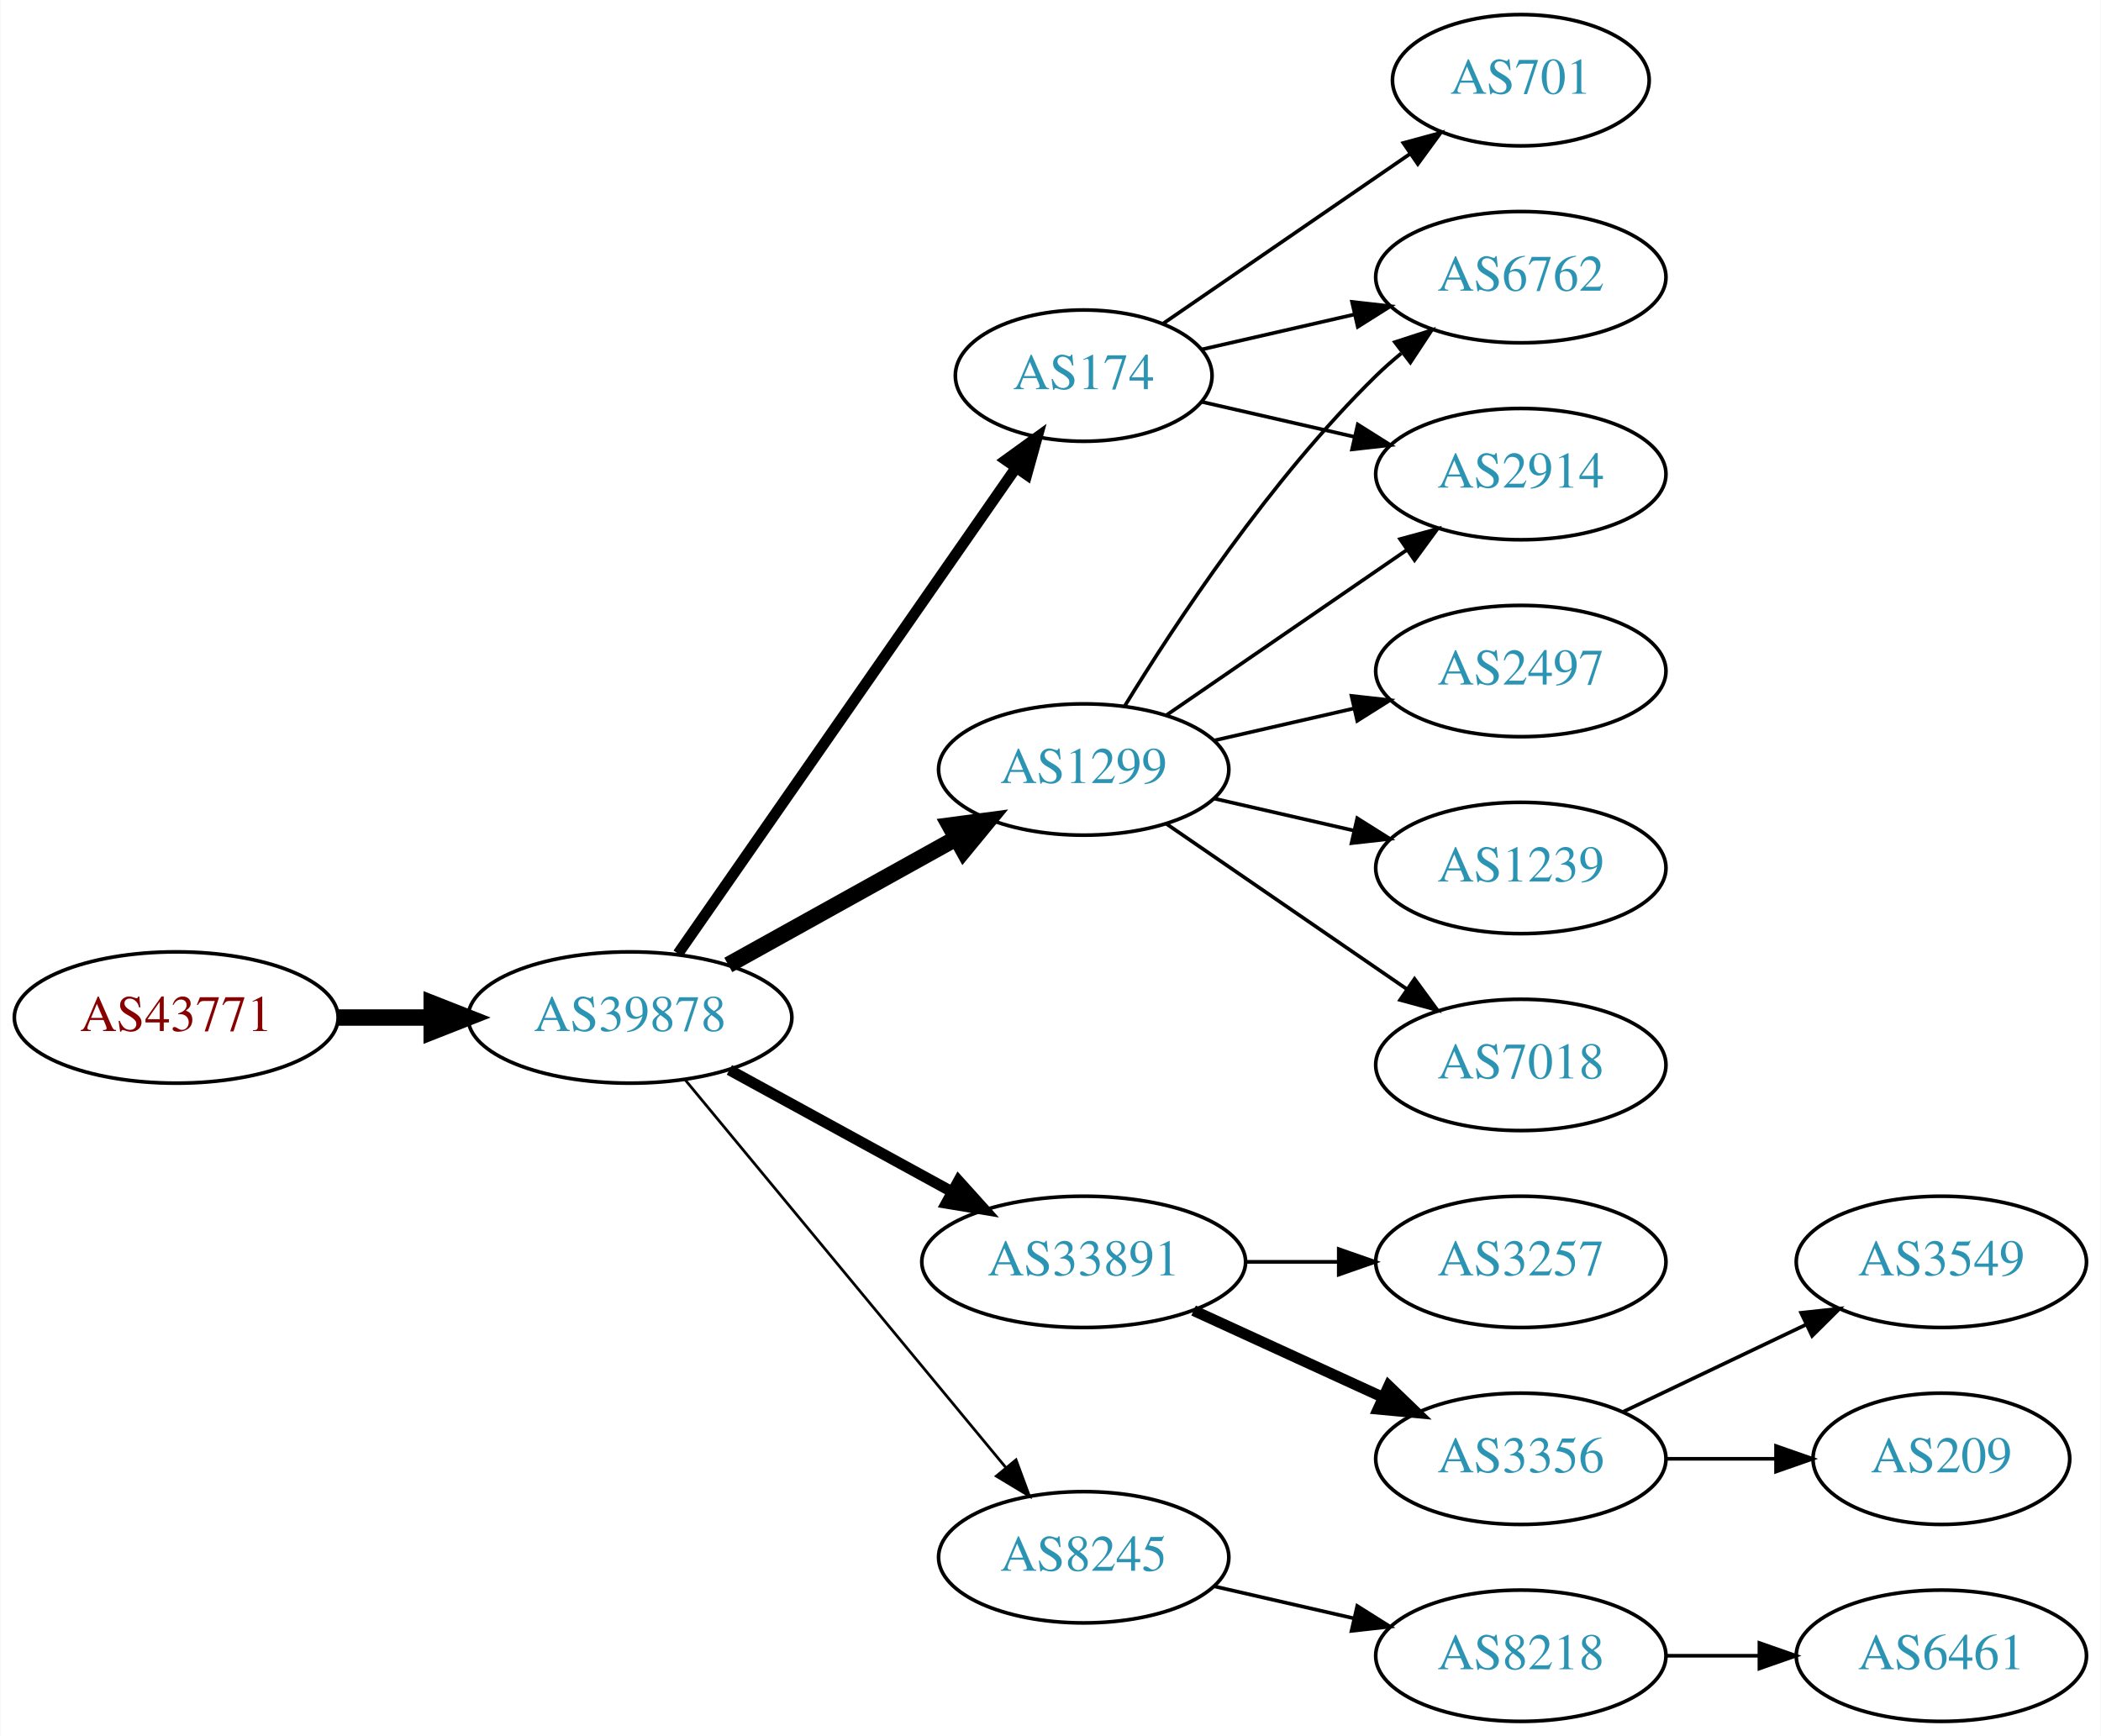
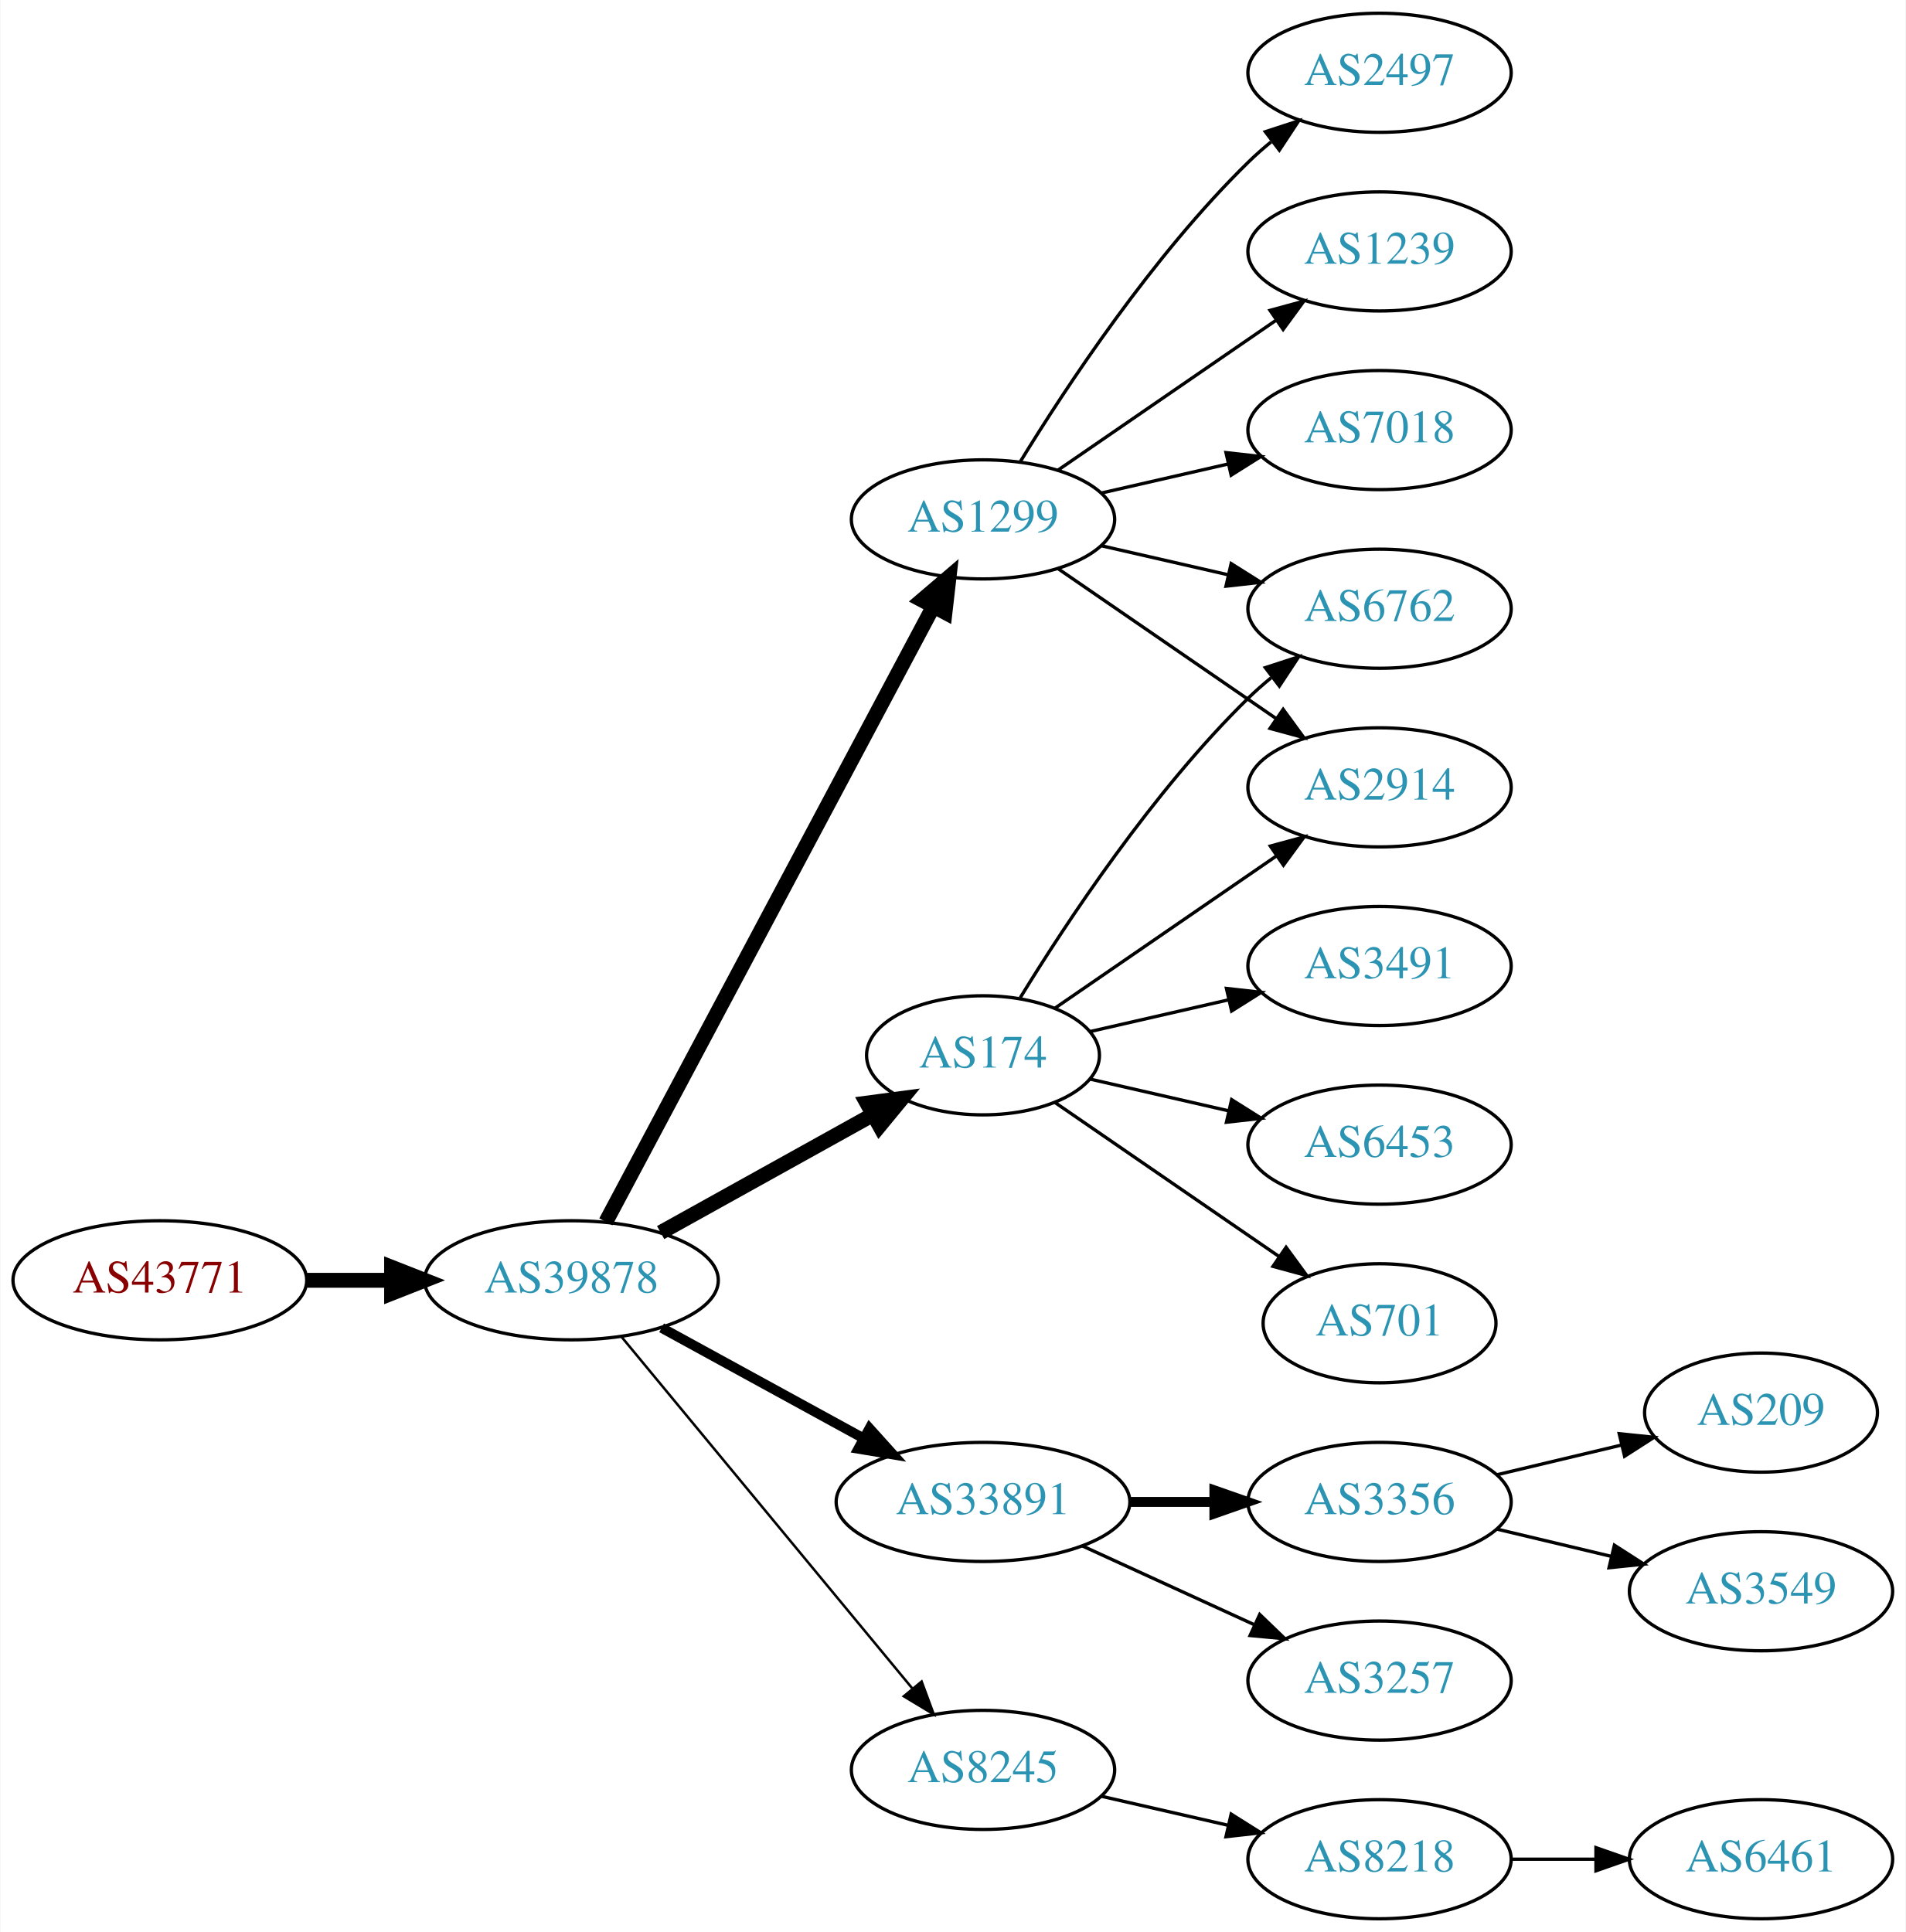
- <svg xmlns="http://www.w3.org/2000/svg" xmlns:xlink="http://www.w3.org/1999/xlink" width="576pt" height="476pt" viewBox="0.00 0.00 575.76 476.00">
-   <g id="graph0" class="graph" transform="scale(1 1) rotate(0) translate(4 472)">
-     <polygon fill="white" stroke="none" points="-4,4 -4,-472 571.762,-472 571.762,4 -4,4" />
+ <svg xmlns="http://www.w3.org/2000/svg" xmlns:xlink="http://www.w3.org/1999/xlink" width="576pt" height="584pt" viewBox="0.00 0.00 575.76 584.00">
+   <g id="graph0" class="graph" transform="scale(1 1) rotate(0) translate(4 580)">
+     <polygon fill="white" stroke="none" points="-4,4 -4,-580 571.762,-580 571.762,4 -4,4" />
    <g id="node1" class="node">
      <g id="a_node1">
        <a xlink:href="/asn/43771" xlink:title="AS43771 ~ MUKI-AS [AT]">
          <ellipse fill="#ffffff" stroke="black" cx="44.196" cy="-193" rx="44.393" ry="18" />
          <text text-anchor="middle" x="44.196" y="-189.3" font-family="Times,serif" font-size="14.00" fill="#880000">AS43771</text>
        </a>
      </g>
    </g>
    <g id="node2" class="node">
      <g id="a_node2">
        <a xlink:href="/asn/39878" xlink:title="AS39878 ~ Peter Rauter GmbH [AT]">
          <ellipse fill="#ffffff" stroke="black" cx="168.588" cy="-193" rx="44.393" ry="18" />
          <text text-anchor="middle" x="168.588" y="-189.3" font-family="Times,serif" font-size="14.00" fill="#2c94b3">AS39878</text>
        </a>
      </g>
    </g>
    <g id="edge1" class="edge">
      <path fill="none" stroke="black" stroke-width="4.5" d="M88.692,-193C96.898,-193 105.569,-193 114.041,-193" />
      <polygon fill="black" stroke="black" stroke-width="4.5" points="114.233,-196.938 124.233,-193 114.233,-189.063 114.233,-196.938" />
    </g>
    <g id="node3" class="node">
      <g id="a_node3">
-         <a xlink:href="/asn/1299" xlink:title="AS1299 ~ Telia Carrier [EU]">
-           <ellipse fill="#ffffff" stroke="black" cx="292.98" cy="-261" rx="39.794" ry="18" />
-           <text text-anchor="middle" x="292.98" y="-257.3" font-family="Times,serif" font-size="14.00" fill="#2c94b3">AS1299</text>
+         <a xlink:href="/asn/174" xlink:title="AS174 ~ Cogent Communications [US]">
+           <ellipse fill="#ffffff" stroke="black" cx="292.98" cy="-261" rx="35.194" ry="18" />
+           <text text-anchor="middle" x="292.98" y="-257.3" font-family="Times,serif" font-size="14.00" fill="#2c94b3">AS174</text>
        </a>
      </g>
    </g>
    <g id="edge2" class="edge">
-       <path fill="none" stroke="black" stroke-width="4.5" d="M195.544,-207.421C213.717,-217.518 238.18,-231.109 257.919,-242.076" />
-       <polygon fill="black" stroke="black" stroke-width="4.5" points="256.245,-245.65 266.899,-247.065 260.07,-238.766 256.245,-245.65" />
+       <path fill="none" stroke="black" stroke-width="4.5" d="M195.544,-207.421C214.286,-217.834 239.718,-231.964 259.759,-243.098" />
+       <polygon fill="black" stroke="black" stroke-width="4.5" points="257.891,-246.565 268.545,-247.979 261.716,-239.681 257.891,-246.565" />
    </g>
    <g id="node4" class="node">
      <g id="a_node4">
-         <a xlink:href="/asn/174" xlink:title="AS174 ~ Cogent Communications [US]">
-           <ellipse fill="#ffffff" stroke="black" cx="292.98" cy="-369" rx="35.194" ry="18" />
-           <text text-anchor="middle" x="292.98" y="-365.3" font-family="Times,serif" font-size="14.00" fill="#2c94b3">AS174</text>
+         <a xlink:href="/asn/1299" xlink:title="AS1299 ~ Telia Carrier [EU]">
+           <ellipse fill="#ffffff" stroke="black" cx="292.98" cy="-423" rx="39.794" ry="18" />
+           <text text-anchor="middle" x="292.98" y="-419.3" font-family="Times,serif" font-size="14.00" fill="#2c94b3">AS1299</text>
        </a>
      </g>
    </g>
    <g id="edge3" class="edge">
-       <path fill="none" stroke="black" stroke-width="3" d="M181.771,-210.519C203.51,-241.779 249.062,-307.284 274.265,-343.525" />
-       <polygon fill="black" stroke="black" stroke-width="3" points="271.624,-345.858 280.207,-352.069 277.371,-341.861 271.624,-345.858" />
+       <path fill="none" stroke="black" stroke-width="4.5" d="M178.989,-210.666C200.355,-250.817 252.663,-349.115 277.903,-396.546" />
+       <polygon fill="black" stroke="black" stroke-width="4.5" points="274.541,-398.611 282.715,-405.589 281.493,-394.911 274.541,-398.611" />
    </g>
    <g id="node5" class="node">
      <g id="a_node5">
        <a xlink:href="/asn/33891" xlink:title="AS33891 ~ CORE-BACKBONE GMBH GLOBAL NETWORK [DE]">
          <ellipse fill="#ffffff" stroke="black" cx="292.98" cy="-126" rx="44.393" ry="18" />
          <text text-anchor="middle" x="292.98" y="-122.3" font-family="Times,serif" font-size="14.00" fill="#2c94b3">AS33891</text>
        </a>
      </g>
    </g>
    <g id="edge4" class="edge">
      <path fill="none" stroke="black" stroke-width="3" d="M195.844,-178.627C213.672,-168.868 237.448,-155.852 256.895,-145.207" />
      <polygon fill="black" stroke="black" stroke-width="3" points="258.677,-148.221 265.768,-140.349 255.315,-142.081 258.677,-148.221" />
    </g>
    <g id="node6" class="node">
      <g id="a_node6">
        <a xlink:href="/asn/8245" xlink:title="AS8245 ~ Video-Broadcast GmbH [AT]">
          <ellipse fill="#ffffff" stroke="black" cx="292.98" cy="-45" rx="39.794" ry="18" />
          <text text-anchor="middle" x="292.98" y="-41.3" font-family="Times,serif" font-size="14.00" fill="#2c94b3">AS8245</text>
        </a>
      </g>
    </g>
    <g id="edge5" class="edge">
      <path fill="none" stroke="black" stroke-width="0.75" d="M183.628,-176.023C205.208,-149.927 246.64,-99.827 271.547,-69.708" />
      <polygon fill="black" stroke="black" stroke-width="0.75" points="274.428,-71.716 278.104,-61.779 269.034,-67.255 274.428,-71.716" />
    </g>
    <g id="node7" class="node">
      <g id="a_node7">
        <a xlink:href="/asn/2914" xlink:title="AS2914 ~ NTT America, Inc. [US]">
          <ellipse fill="#ffffff" stroke="black" cx="412.823" cy="-342" rx="39.794" ry="18" />
          <text text-anchor="middle" x="412.823" y="-338.3" font-family="Times,serif" font-size="14.00" fill="#2c94b3">AS2914</text>
        </a>
      </g>
    </g>
    <g id="edge6" class="edge">
-       <path fill="none" stroke="black" d="M315.595,-275.857C334.083,-288.565 360.897,-306.995 381.526,-321.175" />
-       <polygon fill="black" stroke="black" points="379.723,-324.183 389.947,-326.963 383.688,-318.414 379.723,-324.183" />
+       <path fill="none" stroke="black" d="M314.777,-275.295C333.361,-288.068 360.811,-306.937 381.779,-321.349" />
+       <polygon fill="black" stroke="black" points="379.814,-324.245 390.037,-327.025 383.779,-318.476 379.814,-324.245" />
    </g>
    <g id="node8" class="node">
      <g id="a_node8">
-         <a xlink:href="/asn/2497" xlink:title="AS2497 ~ Internet Initiative Japan Inc. [JP]">
+         <a xlink:href="/asn/3491" xlink:title="AS3491 ~ PCCW Global, Inc. [US]">
          <ellipse fill="#ffffff" stroke="black" cx="412.823" cy="-288" rx="39.794" ry="18" />
-           <text text-anchor="middle" x="412.823" y="-284.3" font-family="Times,serif" font-size="14.00" fill="#2c94b3">AS2497</text>
+           <text text-anchor="middle" x="412.823" y="-284.3" font-family="Times,serif" font-size="14.00" fill="#2c94b3">AS3491</text>
        </a>
      </g>
    </g>
    <g id="edge7" class="edge">
-       <path fill="none" stroke="black" d="M328.7,-268.955C340.7,-271.704 354.32,-274.825 367.013,-277.733" />
-       <polygon fill="black" stroke="black" points="366.415,-281.187 376.945,-280.009 367.979,-274.364 366.415,-281.187" />
+       <path fill="none" stroke="black" d="M325.251,-268.165C338.09,-271.106 353.195,-274.567 367.162,-277.767" />
+       <polygon fill="black" stroke="black" points="366.553,-281.219 377.083,-280.04 368.117,-274.395 366.553,-281.219" />
    </g>
    <g id="node9" class="node">
      <g id="a_node9">
-         <a xlink:href="/asn/1239" xlink:title="AS1239 ~ Sprint [US]">
-           <ellipse fill="#ffffff" stroke="black" cx="412.823" cy="-234" rx="39.794" ry="18" />
-           <text text-anchor="middle" x="412.823" y="-230.3" font-family="Times,serif" font-size="14.00" fill="#2c94b3">AS1239</text>
-         </a>
-       </g>
-     </g>
-     <g id="edge8" class="edge">
-       <path fill="none" stroke="black" d="M328.7,-253.045C340.7,-250.296 354.32,-247.175 367.013,-244.267" />
-       <polygon fill="black" stroke="black" points="367.979,-247.636 376.945,-241.991 366.415,-240.813 367.979,-247.636" />
-     </g>
-     <g id="node10" class="node">
-       <g id="a_node10">
-         <a xlink:href="/asn/7018" xlink:title="AS7018 ~ AT&amp;T Services, Inc. [US]">
-           <ellipse fill="#ffffff" stroke="black" cx="412.823" cy="-180" rx="39.794" ry="18" />
-           <text text-anchor="middle" x="412.823" y="-176.3" font-family="Times,serif" font-size="14.00" fill="#2c94b3">AS7018</text>
-         </a>
-       </g>
-     </g>
-     <g id="edge9" class="edge">
-       <path fill="none" stroke="black" d="M315.595,-246.143C334.083,-233.435 360.897,-215.005 381.526,-200.825" />
-       <polygon fill="black" stroke="black" points="383.688,-203.586 389.947,-195.037 379.723,-197.817 383.688,-203.586" />
-     </g>
-     <g id="node11" class="node">
-       <g id="a_node11">
        <a xlink:href="/asn/6762" xlink:title="AS6762 ~ TELECOM ITALIA SPARKLE S.p.A. [IT]">
          <ellipse fill="#ffffff" stroke="black" cx="412.823" cy="-396" rx="39.794" ry="18" />
          <text text-anchor="middle" x="412.823" y="-392.3" font-family="Times,serif" font-size="14.00" fill="#2c94b3">AS6762</text>
        </a>
      </g>
    </g>
-     <g id="edge10" class="edge">
+     <g id="edge8" class="edge">
      <path fill="none" stroke="black" d="M304.246,-278.44C318.055,-300.991 344.243,-340.722 373.176,-369 375.317,-371.092 377.634,-373.137 380.034,-375.106" />
      <polygon fill="black" stroke="black" points="378.301,-378.185 388.375,-381.464 382.544,-372.618 378.301,-378.185" />
    </g>
-     <g id="edge13" class="edge">
-       <path fill="none" stroke="black" d="M325.251,-361.835C338.09,-358.894 353.195,-355.433 367.162,-352.233" />
-       <polygon fill="black" stroke="black" points="368.117,-355.605 377.083,-349.96 366.553,-348.781 368.117,-355.605" />
-     </g>
-     <g id="edge11" class="edge">
-       <path fill="none" stroke="black" d="M325.251,-376.165C338.09,-379.106 353.195,-382.567 367.162,-385.767" />
-       <polygon fill="black" stroke="black" points="366.553,-389.219 377.083,-388.04 368.117,-382.395 366.553,-389.219" />
+     <g id="node10" class="node">
+       <g id="a_node10">
+         <a xlink:href="/asn/6453" xlink:title="AS6453 ~ TATA COMMUNICATIONS (AMERICA) INC [US]">
+           <ellipse fill="#ffffff" stroke="black" cx="412.823" cy="-234" rx="39.794" ry="18" />
+           <text text-anchor="middle" x="412.823" y="-230.3" font-family="Times,serif" font-size="14.00" fill="#2c94b3">AS6453</text>
+         </a>
+       </g>
+     </g>
+     <g id="edge9" class="edge">
+       <path fill="none" stroke="black" d="M325.251,-253.835C338.09,-250.894 353.195,-247.433 367.162,-244.233" />
+       <polygon fill="black" stroke="black" points="368.117,-247.605 377.083,-241.96 366.553,-240.781 368.117,-247.605" />
+     </g>
+     <g id="node11" class="node">
+       <g id="a_node11">
+         <a xlink:href="/asn/701" xlink:title="AS701 ~ UUNET [US]">
+           <ellipse fill="#ffffff" stroke="black" cx="412.823" cy="-180" rx="35.194" ry="18" />
+           <text text-anchor="middle" x="412.823" y="-176.3" font-family="Times,serif" font-size="14.00" fill="#2c94b3">AS701</text>
+         </a>
+       </g>
+     </g>
+     <g id="edge10" class="edge">
+       <path fill="none" stroke="black" d="M314.777,-246.705C333.593,-233.772 361.499,-214.591 382.563,-200.112" />
+       <polygon fill="black" stroke="black" points="384.579,-202.973 390.838,-194.424 380.614,-197.204 384.579,-202.973" />
+     </g>
+     <g id="edge12" class="edge">
+       <path fill="none" stroke="black" d="M315.595,-408.143C334.083,-395.435 360.897,-377.005 381.526,-362.825" />
+       <polygon fill="black" stroke="black" points="383.688,-365.586 389.947,-357.037 379.723,-359.817 383.688,-365.586" />
+     </g>
+     <g id="edge15" class="edge">
+       <path fill="none" stroke="black" d="M328.7,-415.045C340.7,-412.296 354.32,-409.175 367.013,-406.267" />
+       <polygon fill="black" stroke="black" points="367.979,-409.636 376.945,-403.991 366.415,-402.813 367.979,-409.636" />
    </g>
    <g id="node12" class="node">
      <g id="a_node12">
-         <a xlink:href="/asn/701" xlink:title="AS701 ~ UUNET [US]">
-           <ellipse fill="#ffffff" stroke="black" cx="412.823" cy="-450" rx="35.194" ry="18" />
-           <text text-anchor="middle" x="412.823" y="-446.3" font-family="Times,serif" font-size="14.00" fill="#2c94b3">AS701</text>
-         </a>
-       </g>
-     </g>
-     <g id="edge12" class="edge">
-       <path fill="none" stroke="black" d="M314.777,-383.295C333.593,-396.228 361.499,-415.409 382.563,-429.888" />
-       <polygon fill="black" stroke="black" points="380.614,-432.796 390.838,-435.576 384.579,-427.027 380.614,-432.796" />
+         <a xlink:href="/asn/2497" xlink:title="AS2497 ~ Internet Initiative Japan Inc. [JP]">
+           <ellipse fill="#ffffff" stroke="black" cx="412.823" cy="-558" rx="39.794" ry="18" />
+           <text text-anchor="middle" x="412.823" y="-554.3" font-family="Times,serif" font-size="14.00" fill="#2c94b3">AS2497</text>
+         </a>
+       </g>
+     </g>
+     <g id="edge11" class="edge">
+       <path fill="none" stroke="black" d="M304.246,-440.44C318.055,-462.991 344.243,-502.722 373.176,-531 375.317,-533.092 377.634,-535.137 380.034,-537.106" />
+       <polygon fill="black" stroke="black" points="378.301,-540.185 388.375,-543.464 382.544,-534.618 378.301,-540.185" />
    </g>
    <g id="node13" class="node">
      <g id="a_node13">
-         <a xlink:href="/asn/3356" xlink:title="AS3356 ~ Level 3 Parent, LLC [US]">
-           <ellipse fill="#ffffff" stroke="black" cx="412.823" cy="-72" rx="39.794" ry="18" />
-           <text text-anchor="middle" x="412.823" y="-68.3" font-family="Times,serif" font-size="14.00" fill="#2c94b3">AS3356</text>
-         </a>
-       </g>
-     </g>
-     <g id="edge14" class="edge">
-       <path fill="none" stroke="black" stroke-width="3" d="M323.11,-112.652C338.721,-105.498 358.119,-96.609 374.791,-88.969" />
-       <polygon fill="black" stroke="black" stroke-width="3" points="376.61,-91.986 384.243,-84.638 373.694,-85.622 376.61,-91.986" />
+         <a xlink:href="/asn/1239" xlink:title="AS1239 ~ Sprint [US]">
+           <ellipse fill="#ffffff" stroke="black" cx="412.823" cy="-504" rx="39.794" ry="18" />
+           <text text-anchor="middle" x="412.823" y="-500.3" font-family="Times,serif" font-size="14.00" fill="#2c94b3">AS1239</text>
+         </a>
+       </g>
+     </g>
+     <g id="edge13" class="edge">
+       <path fill="none" stroke="black" d="M315.595,-437.857C334.083,-450.565 360.897,-468.995 381.526,-483.175" />
+       <polygon fill="black" stroke="black" points="379.723,-486.183 389.947,-488.963 383.688,-480.414 379.723,-486.183" />
    </g>
    <g id="node14" class="node">
      <g id="a_node14">
+         <a xlink:href="/asn/7018" xlink:title="AS7018 ~ AT&amp;T Services, Inc. [US]">
+           <ellipse fill="#ffffff" stroke="black" cx="412.823" cy="-450" rx="39.794" ry="18" />
+           <text text-anchor="middle" x="412.823" y="-446.3" font-family="Times,serif" font-size="14.00" fill="#2c94b3">AS7018</text>
+         </a>
+       </g>
+     </g>
+     <g id="edge14" class="edge">
+       <path fill="none" stroke="black" d="M328.7,-430.955C340.7,-433.704 354.32,-436.825 367.013,-439.733" />
+       <polygon fill="black" stroke="black" points="366.415,-443.187 376.945,-442.009 367.979,-436.364 366.415,-443.187" />
+     </g>
+     <g id="node15" class="node">
+       <g id="a_node15">
        <a xlink:href="/asn/3257" xlink:title="AS3257 ~ GTT [DE]">
+           <ellipse fill="#ffffff" stroke="black" cx="412.823" cy="-72" rx="39.794" ry="18" />
+           <text text-anchor="middle" x="412.823" y="-68.3" font-family="Times,serif" font-size="14.00" fill="#2c94b3">AS3257</text>
+         </a>
+       </g>
+     </g>
+     <g id="edge16" class="edge">
+       <path fill="none" stroke="black" d="M323.11,-112.652C338.721,-105.498 358.119,-96.609 374.791,-88.969" />
+       <polygon fill="black" stroke="black" points="376.61,-91.986 384.243,-84.638 373.694,-85.622 376.61,-91.986" />
+     </g>
+     <g id="node16" class="node">
+       <g id="a_node16">
+         <a xlink:href="/asn/3356" xlink:title="AS3356 ~ Level 3 Parent, LLC [US]">
          <ellipse fill="#ffffff" stroke="black" cx="412.823" cy="-126" rx="39.794" ry="18" />
-           <text text-anchor="middle" x="412.823" y="-122.3" font-family="Times,serif" font-size="14.00" fill="#2c94b3">AS3257</text>
-         </a>
-       </g>
-     </g>
-     <g id="edge15" class="edge">
-       <path fill="none" stroke="black" d="M337.191,-126C345.504,-126 354.267,-126 362.749,-126" />
-       <polygon fill="black" stroke="black" points="362.908,-129.5 372.908,-126 362.908,-122.5 362.908,-129.5" />
-     </g>
-     <g id="node17" class="node">
-       <g id="a_node17">
+           <text text-anchor="middle" x="412.823" y="-122.3" font-family="Times,serif" font-size="14.00" fill="#2c94b3">AS3356</text>
+         </a>
+       </g>
+     </g>
+     <g id="edge17" class="edge">
+       <path fill="none" stroke="black" stroke-width="3" d="M337.191,-126C345.504,-126 354.267,-126 362.749,-126" />
+       <polygon fill="black" stroke="black" stroke-width="3" points="362.908,-129.5 372.908,-126 362.908,-122.5 362.908,-129.5" />
+     </g>
+     <g id="node19" class="node">
+       <g id="a_node19">
        <a xlink:href="/asn/8218" xlink:title="AS8218 ~ legacy Neotelecoms [FR]">
          <ellipse fill="#ffffff" stroke="black" cx="412.823" cy="-18" rx="39.794" ry="18" />
          <text text-anchor="middle" x="412.823" y="-14.3" font-family="Times,serif" font-size="14.00" fill="#2c94b3">AS8218</text>
        </a>
      </g>
    </g>
-     <g id="edge18" class="edge">
+     <g id="edge20" class="edge">
      <path fill="none" stroke="black" d="M328.7,-37.045C340.7,-34.296 354.32,-31.175 367.013,-28.267" />
      <polygon fill="black" stroke="black" points="367.979,-31.636 376.945,-25.991 366.415,-24.813 367.979,-31.636" />
    </g>
-     <g id="node15" class="node">
-       <g id="a_node15">
-         <a xlink:href="/asn/209" xlink:title="AS209 ~ CenturyLink Communications, LLC [US]">
-           <ellipse fill="#ffffff" stroke="black" cx="528.116" cy="-72" rx="35.194" ry="18" />
-           <text text-anchor="middle" x="528.116" y="-68.3" font-family="Times,serif" font-size="14.00" fill="#2c94b3">AS209</text>
-         </a>
-       </g>
-     </g>
-     <g id="edge16" class="edge">
-       <path fill="none" stroke="black" d="M452.495,-72C462.201,-72 472.691,-72 482.654,-72" />
-       <polygon fill="black" stroke="black" points="482.79,-75.5 492.79,-72 482.79,-68.5 482.79,-75.5" />
-     </g>
-     <g id="node16" class="node">
-       <g id="a_node16">
+     <g id="node17" class="node">
+       <g id="a_node17">
        <a xlink:href="/asn/3549" xlink:title="AS3549 ~ Level 3 Parent, LLC [US]">
-           <ellipse fill="#ffffff" stroke="black" cx="528.116" cy="-126" rx="39.794" ry="18" />
-           <text text-anchor="middle" x="528.116" y="-122.3" font-family="Times,serif" font-size="14.00" fill="#2c94b3">AS3549</text>
-         </a>
-       </g>
-     </g>
-     <g id="edge17" class="edge">
-       <path fill="none" stroke="black" d="M440.959,-84.934C455.953,-92.081 474.774,-101.052 490.998,-108.785" />
-       <polygon fill="black" stroke="black" points="489.668,-112.028 500.201,-113.171 492.68,-105.709 489.668,-112.028" />
+           <ellipse fill="#ffffff" stroke="black" cx="528.116" cy="-99" rx="39.794" ry="18" />
+           <text text-anchor="middle" x="528.116" y="-95.3" font-family="Times,serif" font-size="14.00" fill="#2c94b3">AS3549</text>
+         </a>
+       </g>
+     </g>
+     <g id="edge18" class="edge">
+       <path fill="none" stroke="black" d="M448.43,-117.752C459.301,-115.162 471.456,-112.265 482.898,-109.538" />
+       <polygon fill="black" stroke="black" points="483.804,-112.92 492.721,-107.197 482.182,-106.111 483.804,-112.92" />
    </g>
    <g id="node18" class="node">
      <g id="a_node18">
+         <a xlink:href="/asn/209" xlink:title="AS209 ~ CenturyLink Communications, LLC [US]">
+           <ellipse fill="#ffffff" stroke="black" cx="528.116" cy="-153" rx="35.194" ry="18" />
+           <text text-anchor="middle" x="528.116" y="-149.3" font-family="Times,serif" font-size="14.00" fill="#2c94b3">AS209</text>
+         </a>
+       </g>
+     </g>
+     <g id="edge19" class="edge">
+       <path fill="none" stroke="black" d="M448.43,-134.248C460.225,-137.058 473.529,-140.229 485.797,-143.153" />
+       <polygon fill="black" stroke="black" points="485.263,-146.624 495.802,-145.537 486.886,-139.814 485.263,-146.624" />
+     </g>
+     <g id="node20" class="node">
+       <g id="a_node20">
        <a xlink:href="/asn/6461" xlink:title="AS6461 ~ Zayo Bandwidth [US]">
          <ellipse fill="#ffffff" stroke="black" cx="528.116" cy="-18" rx="39.794" ry="18" />
          <text text-anchor="middle" x="528.116" y="-14.3" font-family="Times,serif" font-size="14.00" fill="#2c94b3">AS6461</text>
        </a>
      </g>
    </g>
-     <g id="edge19" class="edge">
+     <g id="edge21" class="edge">
      <path fill="none" stroke="black" d="M452.495,-18C460.698,-18 469.462,-18 477.994,-18" />
      <polygon fill="black" stroke="black" points="478.233,-21.5 488.233,-18 478.233,-14.5 478.233,-21.5" />
    </g>
  </g>
</svg>
